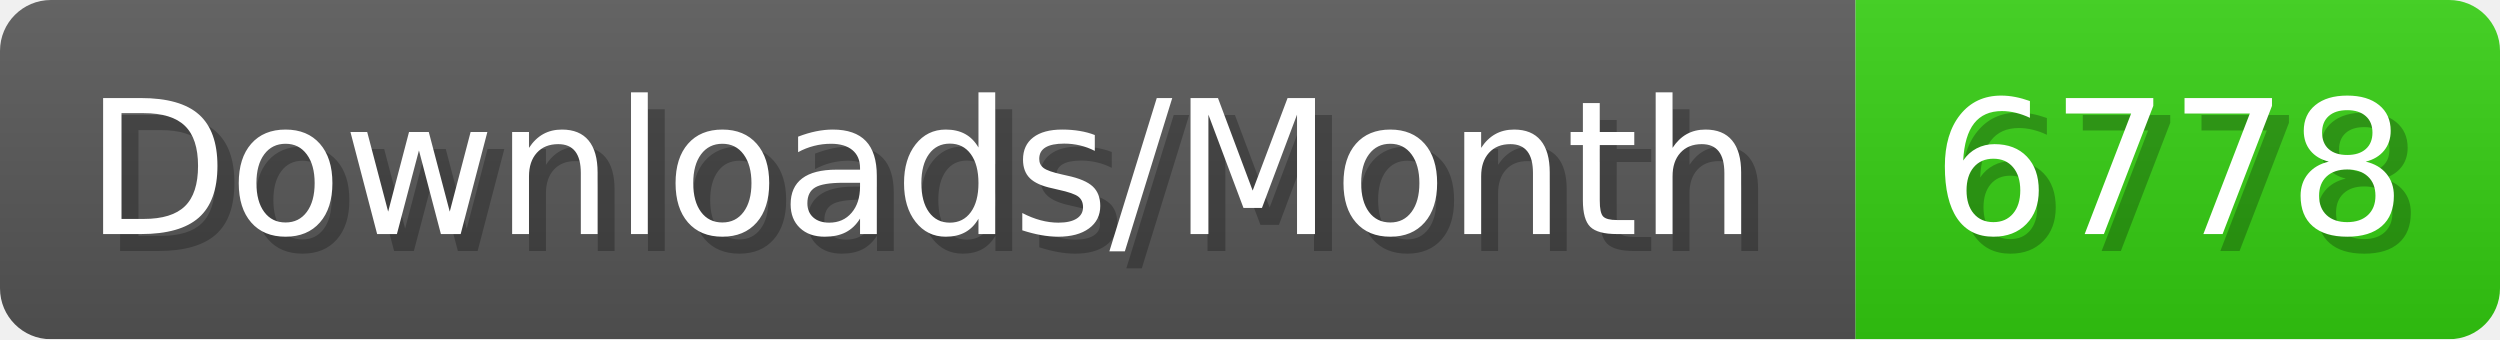
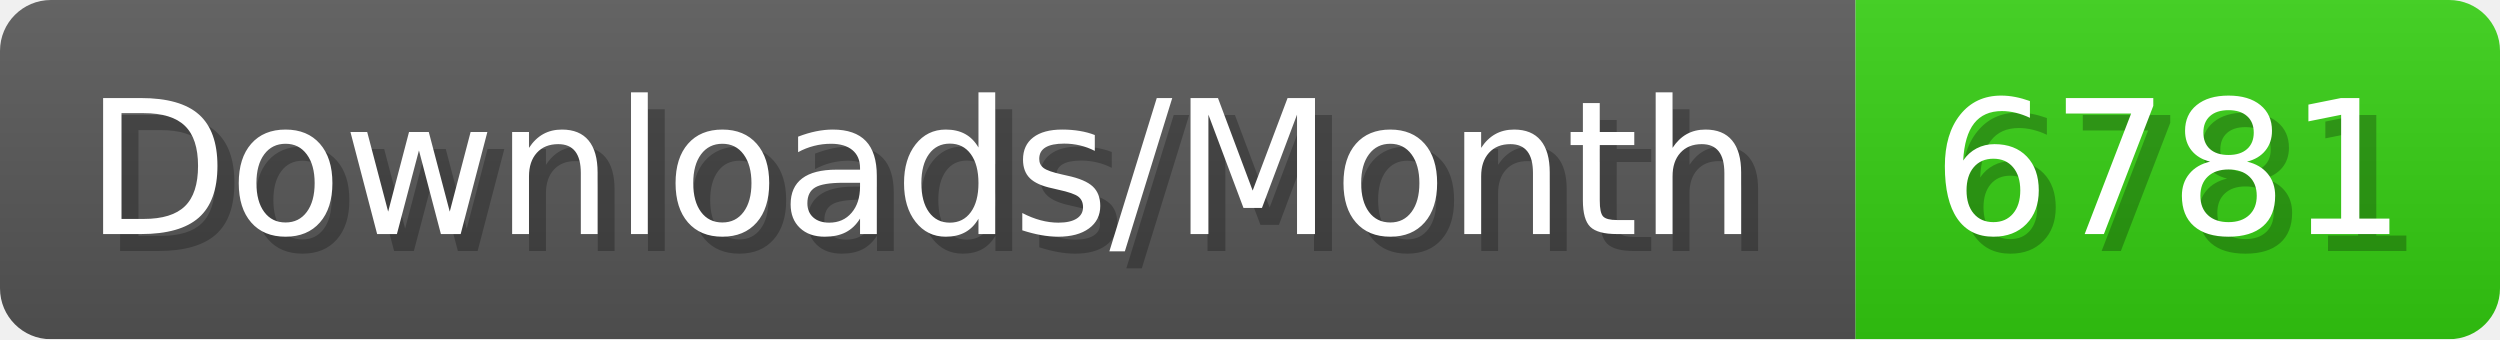
- <svg xmlns="http://www.w3.org/2000/svg" width="147.4" height="20" viewBox="0 0 1474 200" role="img" aria-label="Downloads/Month: 6778">
+ <svg xmlns="http://www.w3.org/2000/svg" width="147.4" height="20" viewBox="0 0 1474 200" role="img" aria-label="Downloads/Month: 6781">
  <linearGradient id="YlXUI" x2="0" y2="100%">
    <stop offset="0" stop-opacity=".1" stop-color="#EEE" />
    <stop offset="1" stop-opacity=".1" />
  </linearGradient>
  <mask id="JHhop">
    <rect width="1474" height="200" rx="30" fill="#FFF" />
  </mask>
  <g mask="url(#JHhop)">
    <rect width="1094" height="200" fill="#555" />
    <rect width="380" height="200" fill="#3C1" x="1094" />
    <rect width="1474" height="200" fill="url(#YlXUI)" />
  </g>
  <g aria-hidden="true" fill="#fff" text-anchor="start" font-family="Verdana,DejaVu Sans,sans-serif" font-size="110">
    <text x="60" y="148" textLength="994" fill="#000" opacity="0.25">Downloads/Month</text>
    <text x="50" y="138" textLength="994">Downloads/Month</text>
-     <text x="1149" y="148" textLength="280" fill="#000" opacity="0.25">6778</text>
-     <text x="1139" y="138" textLength="280">6778</text>
+     <text x="1149" y="148" textLength="280" fill="#000" opacity="0.25">6781</text>
+     <text x="1139" y="138" textLength="280">6781</text>
  </g>
</svg>
